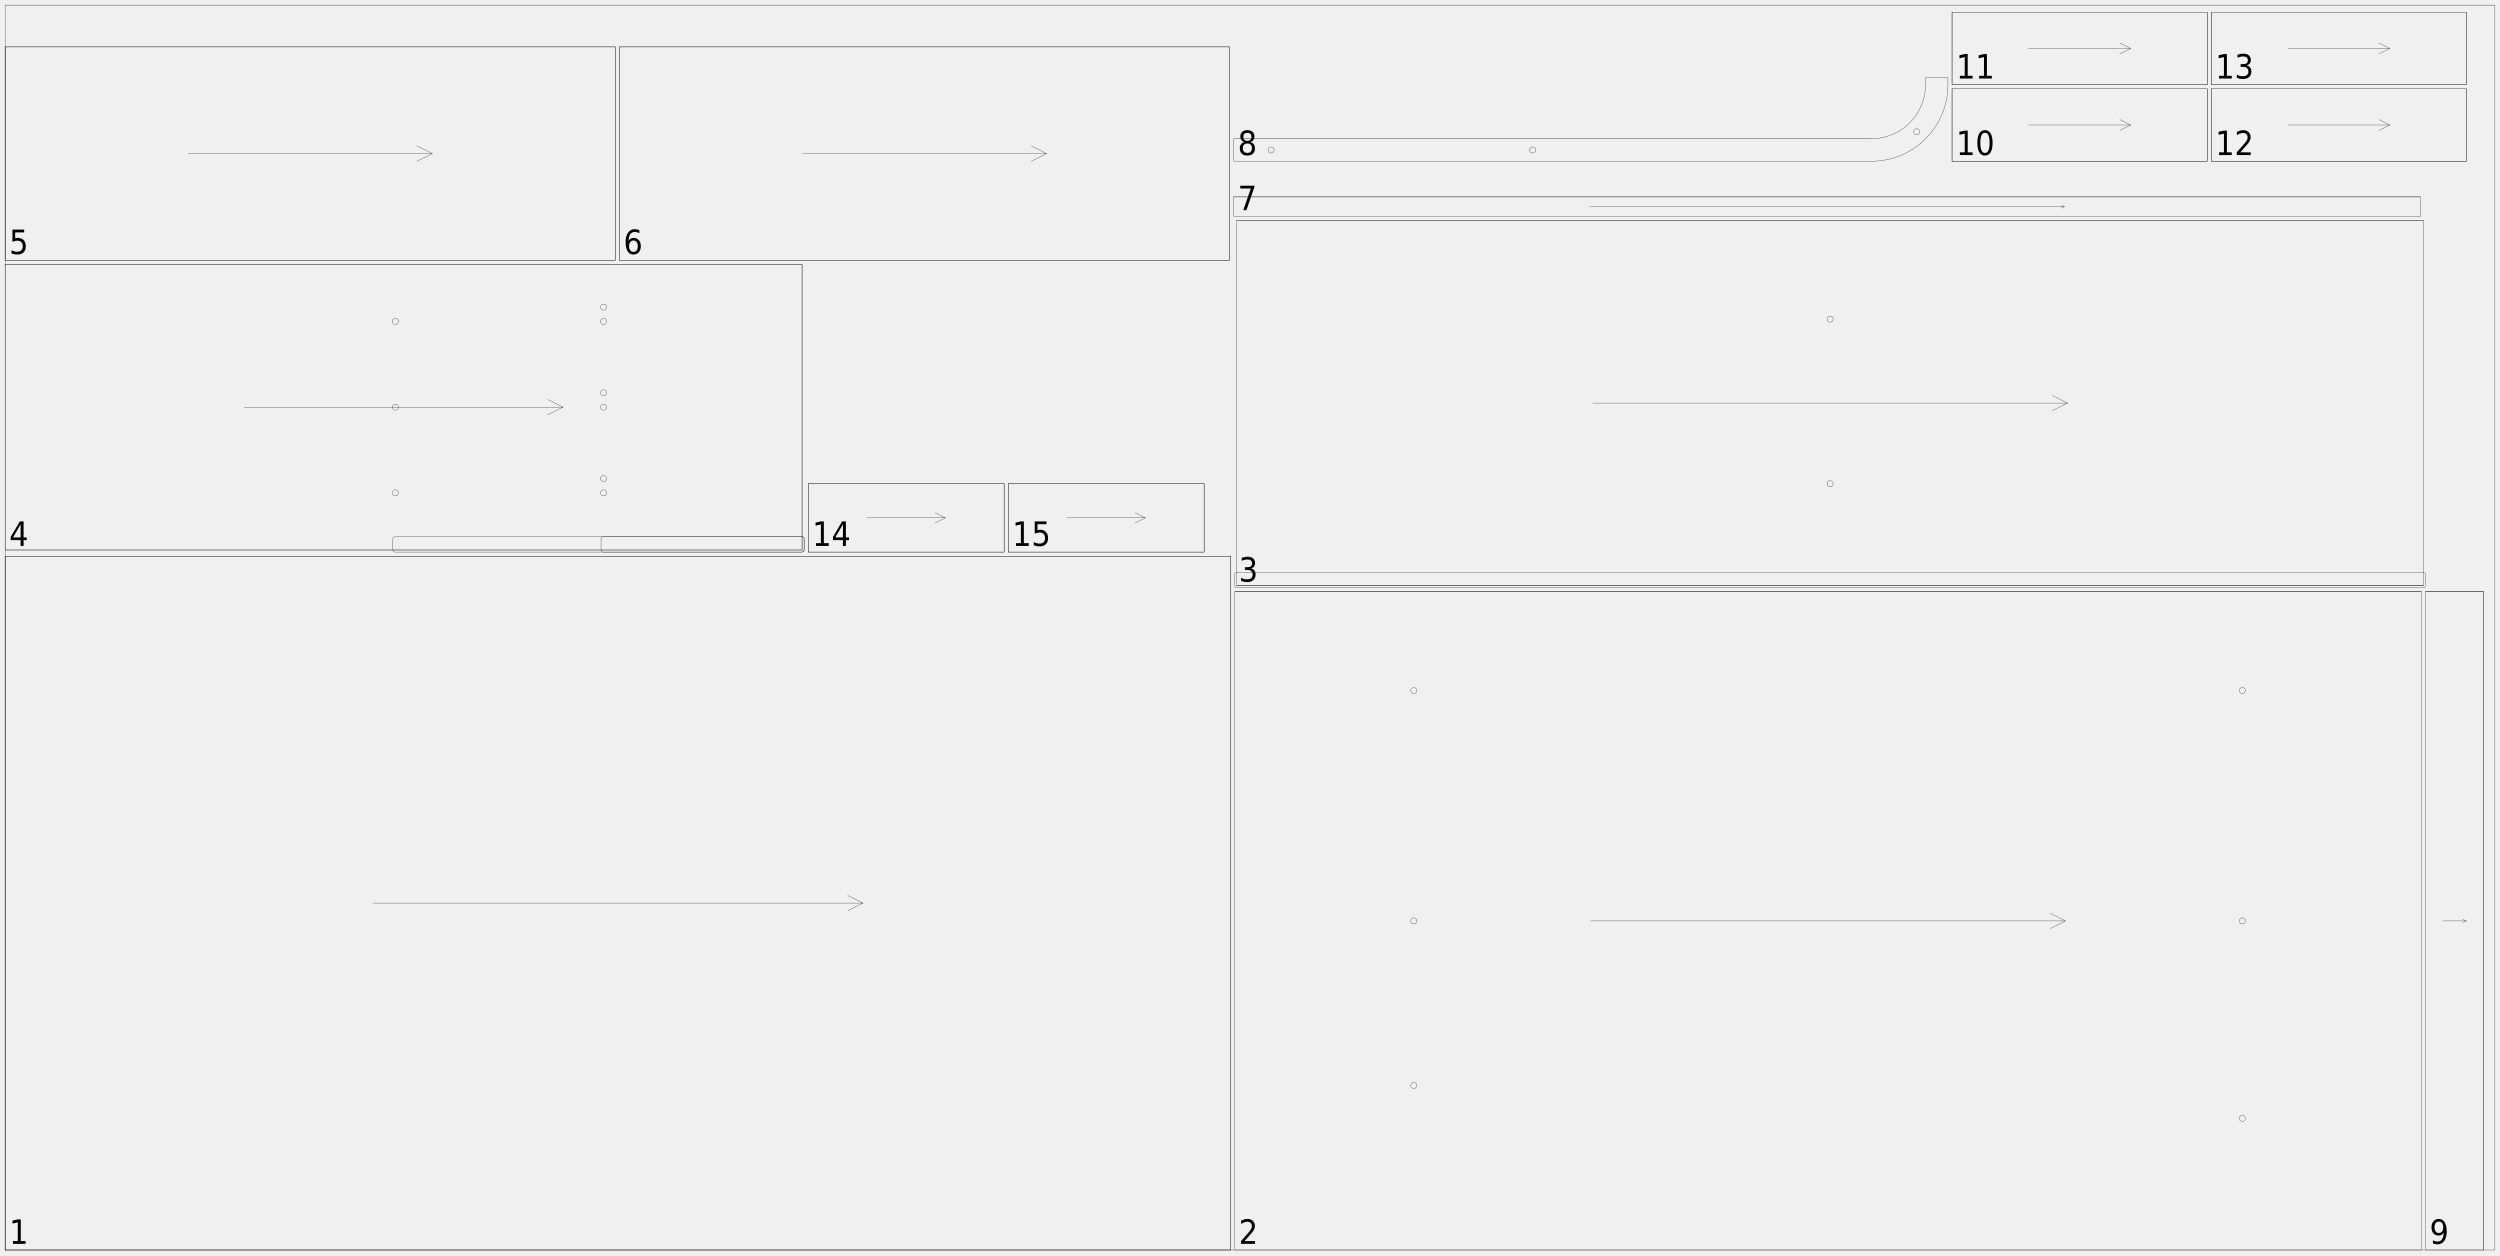
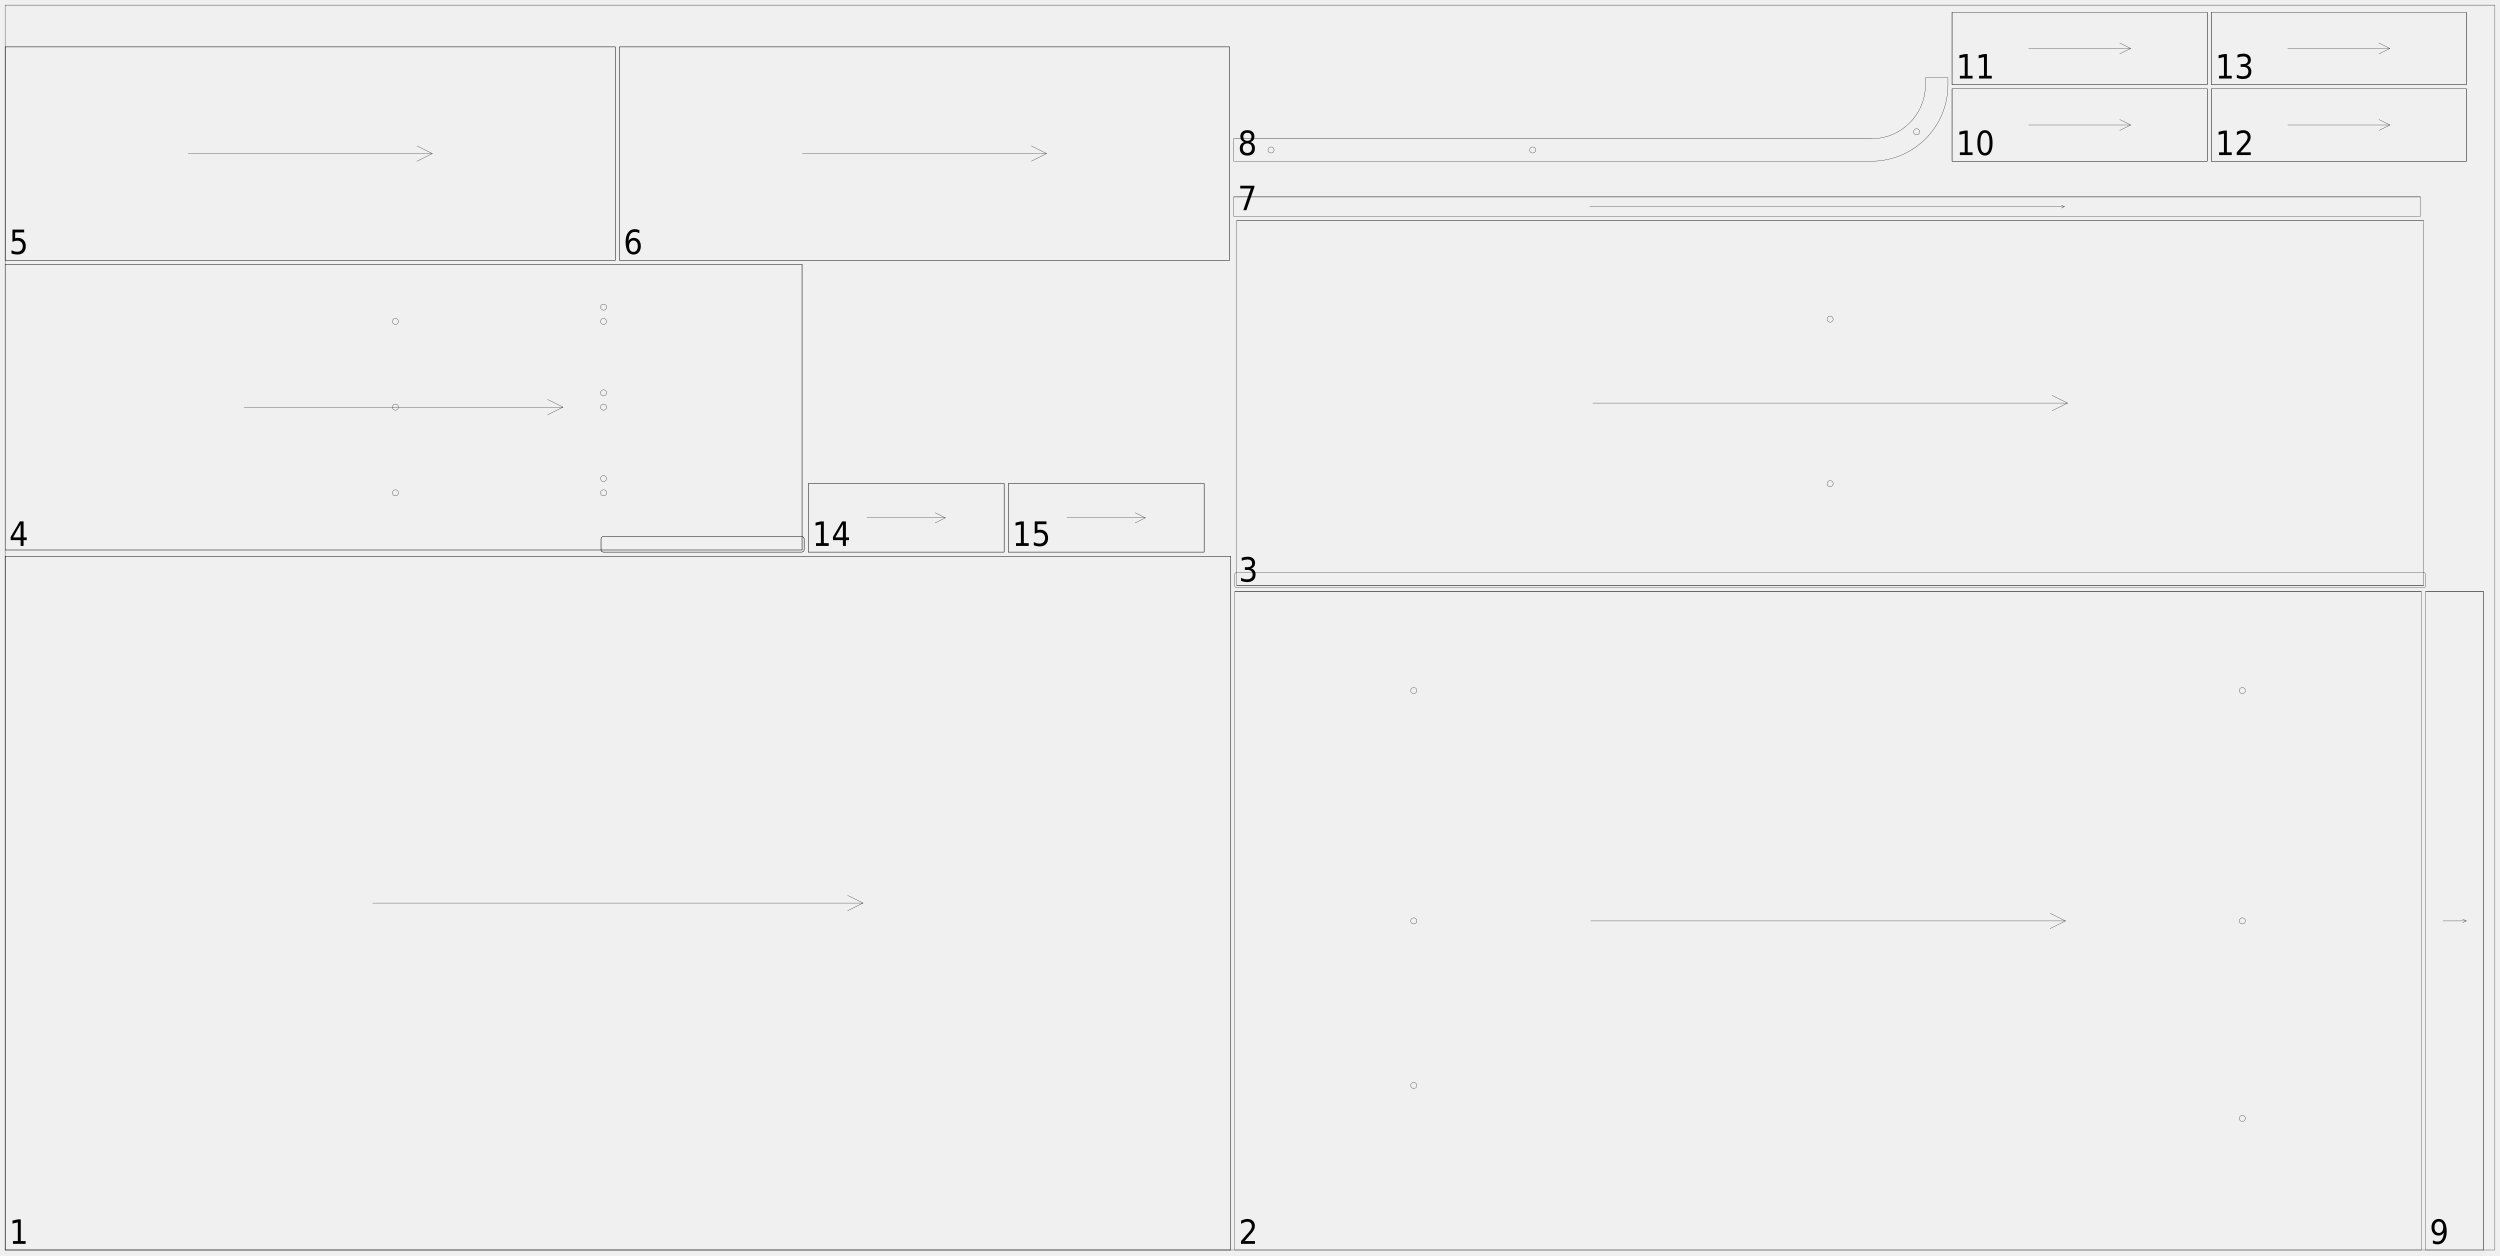
<svg xmlns="http://www.w3.org/2000/svg" width="2450mm" height="1230mm" viewBox="0 0 1000000 502041">
  <defs>
    <style>.walnut_19_sheet_02-C1 {stroke: #000000; stroke-width: 102; stroke-opacity: 1.000; fill: none; fill-opacity: 1.000;}</style>
    <style>.walnut_19_sheet_02-C2 {stroke: none; stroke-width: none; stroke-opacity: 1.000; fill: #000000; fill-opacity: 1.000;}</style>
  </defs>
  <rect fill="#ffffff" x="0" y="0" width="1000000" height="502041" fill-opacity="0.0" />
  <g stroke-linecap="round" stroke-linejoin="round" fill-rule="evenodd">
    <path d="M 2041 500000 l 490204 0 l 0 -277551 l -490204 0 l 0 277551" class="walnut_19_sheet_02-C1" vector-effect="non-scaling-stroke" style="stroke-width:1px;vector-effect:non-scaling-stroke" />
    <path d="M 2041 500000 l 490204 0" class="walnut_19_sheet_02-C1" vector-effect="non-scaling-stroke" style="stroke-width:1px;vector-effect:non-scaling-stroke" />
    <path d="M 2041 222449 l 490204 0" class="walnut_19_sheet_02-C1" vector-effect="non-scaling-stroke" style="stroke-width:1px;vector-effect:non-scaling-stroke" />
    <path d="M 492245 500000 l 0 -277551" class="walnut_19_sheet_02-C1" vector-effect="non-scaling-stroke" style="stroke-width:1px;vector-effect:non-scaling-stroke" />
    <path d="M 2041 500000 l 0 -277551" class="walnut_19_sheet_02-C1" vector-effect="non-scaling-stroke" style="stroke-width:1px;vector-effect:non-scaling-stroke" />
    <path d="M 149102 361224 l 196082 0" class="walnut_19_sheet_02-C1" vector-effect="non-scaling-stroke" style="stroke-width:1px;vector-effect:non-scaling-stroke" />
    <path d="M 339061 364286 l 6122 -3061" class="walnut_19_sheet_02-C1" vector-effect="non-scaling-stroke" style="stroke-width:1px;vector-effect:non-scaling-stroke" />
    <path d="M 339061 358163 l 6122 3061" class="walnut_19_sheet_02-C1" vector-effect="non-scaling-stroke" style="stroke-width:1px;vector-effect:non-scaling-stroke" />
    <path d="M 493878 500000 l 474694 0 l 0 -263265 l -474694 0 l 0 263265" class="walnut_19_sheet_02-C1" vector-effect="non-scaling-stroke" style="stroke-width:1px;vector-effect:non-scaling-stroke" />
    <path d="M 566735 434184 c 0 676 -548 1224 -1224 1224 c -676 0 -1224 -548 -1224 -1224 c 0 -676 548 -1224 1224 -1224 c 676 0 1224 548 1224 1224" class="walnut_19_sheet_02-C1" vector-effect="non-scaling-stroke" style="stroke-width:1px;vector-effect:non-scaling-stroke" />
    <path d="M 566735 368367 c 0 676 -548 1224 -1224 1224 c -676 0 -1224 -548 -1224 -1224 c 0 -676 548 -1224 1224 -1224 c 676 0 1224 548 1224 1224" class="walnut_19_sheet_02-C1" vector-effect="non-scaling-stroke" style="stroke-width:1px;vector-effect:non-scaling-stroke" />
    <path d="M 566735 276224 c 0 676 -548 1224 -1224 1224 c -676 0 -1224 -548 -1224 -1224 c 0 -676 548 -1224 1224 -1224 c 676 0 1224 548 1224 1224" class="walnut_19_sheet_02-C1" vector-effect="non-scaling-stroke" style="stroke-width:1px;vector-effect:non-scaling-stroke" />
    <path d="M 898163 447347 c 0 676 -548 1224 -1224 1224 c -676 0 -1224 -548 -1224 -1224 c 0 -676 548 -1224 1224 -1224 c 676 0 1224 548 1224 1224" class="walnut_19_sheet_02-C1" vector-effect="non-scaling-stroke" style="stroke-width:1px;vector-effect:non-scaling-stroke" />
    <path d="M 898163 368367 c 0 676 -548 1224 -1224 1224 c -676 0 -1224 -548 -1224 -1224 c 0 -676 548 -1224 1224 -1224 c 676 0 1224 548 1224 1224" class="walnut_19_sheet_02-C1" vector-effect="non-scaling-stroke" style="stroke-width:1px;vector-effect:non-scaling-stroke" />
    <path d="M 898163 276224 c 0 676 -548 1224 -1224 1224 c -676 0 -1224 -548 -1224 -1224 c 0 -676 548 -1224 1224 -1224 c 676 0 1224 548 1224 1224" class="walnut_19_sheet_02-C1" vector-effect="non-scaling-stroke" style="stroke-width:1px;vector-effect:non-scaling-stroke" />
    <path d="M 493878 236735 l 474694 0" class="walnut_19_sheet_02-C1" vector-effect="non-scaling-stroke" style="stroke-width:1px;vector-effect:non-scaling-stroke" />
    <path d="M 636286 368367 l 189878 0" class="walnut_19_sheet_02-C1" vector-effect="non-scaling-stroke" style="stroke-width:1px;vector-effect:non-scaling-stroke" />
    <path d="M 820041 371429 l 6122 -3061" class="walnut_19_sheet_02-C1" vector-effect="non-scaling-stroke" style="stroke-width:1px;vector-effect:non-scaling-stroke" />
    <path d="M 820041 365306 l 6122 3061" class="walnut_19_sheet_02-C1" vector-effect="non-scaling-stroke" style="stroke-width:1px;vector-effect:non-scaling-stroke" />
    <path d="M 494698 234282 l 474694 0 l 0 -146122 l -474694 0 l 0 146122" class="walnut_19_sheet_02-C1" vector-effect="non-scaling-stroke" style="stroke-width:1px;vector-effect:non-scaling-stroke" />
    <path d="M 494694 235102 l 474702 0 c 451 0 816 -365 816 -816 l 0 -4494 c 0 -451 -365 -816 -816 -816 l -474702 0 c -451 0 -816 365 -816 816 l 0 4494 c 0 451 365 816 816 816" class="walnut_19_sheet_02-C1" vector-effect="non-scaling-stroke" style="stroke-width:1px;vector-effect:non-scaling-stroke" />
    <path d="M 733269 193465 c 0 676 -548 1224 -1224 1224 c -676 0 -1224 -548 -1224 -1224 c 0 -676 548 -1224 1224 -1224 c 676 0 1224 548 1224 1224" class="walnut_19_sheet_02-C1" vector-effect="non-scaling-stroke" style="stroke-width:1px;vector-effect:non-scaling-stroke" />
    <path d="M 733269 127649 c 0 676 -548 1224 -1224 1224 c -676 0 -1224 -548 -1224 -1224 c 0 -676 548 -1224 1224 -1224 c 676 0 1224 548 1224 1224" class="walnut_19_sheet_02-C1" vector-effect="non-scaling-stroke" style="stroke-width:1px;vector-effect:non-scaling-stroke" />
    <path d="M 494698 234282 l 474694 0" class="walnut_19_sheet_02-C1" vector-effect="non-scaling-stroke" style="stroke-width:1px;vector-effect:non-scaling-stroke" />
    <path d="M 494698 88159 l 474694 0" class="walnut_19_sheet_02-C1" vector-effect="non-scaling-stroke" style="stroke-width:1px;vector-effect:non-scaling-stroke" />
    <path d="M 637106 161220 l 189878 0" class="walnut_19_sheet_02-C1" vector-effect="non-scaling-stroke" style="stroke-width:1px;vector-effect:non-scaling-stroke" />
    <path d="M 820861 164282 l 6122 -3061" class="walnut_19_sheet_02-C1" vector-effect="non-scaling-stroke" style="stroke-width:1px;vector-effect:non-scaling-stroke" />
    <path d="M 820861 158159 l 6122 3061" class="walnut_19_sheet_02-C1" vector-effect="non-scaling-stroke" style="stroke-width:1px;vector-effect:non-scaling-stroke" />
    <path d="M 2041 219996 l 318776 0 l 0 -114286 l -318776 0 l 0 114286" class="walnut_19_sheet_02-C1" vector-effect="non-scaling-stroke" style="stroke-width:1px;vector-effect:non-scaling-stroke" />
-     <path d="M 157959 220816 l 162861 0 c 451 0 816 -365 816 -816 l 0 -4494 c 0 -451 -365 -816 -816 -816 l -162861 0 c -451 0 -816 365 -816 816 l 0 4494 c 0 451 365 816 816 816" class="walnut_19_sheet_02-C1" vector-effect="non-scaling-stroke" style="stroke-width:1px;vector-effect:non-scaling-stroke" />
+     <path d="M 241224 220816 l 79596 0 c 451 0 816 -365 816 -816 l 0 -4494 c 0 -451 -365 -816 -816 -816 l -79596 0 c -451 0 -816 365 -816 816 l 0 4494 c 0 451 365 816 816 816" class="walnut_19_sheet_02-C1" vector-effect="non-scaling-stroke" style="stroke-width:1px;vector-effect:non-scaling-stroke" />
    <path d="M 241224 220816 l 79596 0 c 451 0 816 -365 816 -816 l 0 -4494 c 0 -451 -365 -816 -816 -816 l -79596 0 c -451 0 -816 365 -816 816 l 0 4494 c 0 451 365 816 816 816" class="walnut_19_sheet_02-C1" vector-effect="non-scaling-stroke" style="stroke-width:1px;vector-effect:non-scaling-stroke" />
    <path d="M 242653 191424 c 0 676 -548 1224 -1224 1224 c -676 0 -1224 -548 -1224 -1224 c 0 -676 548 -1224 1224 -1224 c 676 0 1224 548 1224 1224" class="walnut_19_sheet_02-C1" vector-effect="non-scaling-stroke" style="stroke-width:1px;vector-effect:non-scaling-stroke" />
    <path d="M 242653 157139 c 0 676 -548 1224 -1224 1224 c -676 0 -1224 -548 -1224 -1224 c 0 -676 548 -1224 1224 -1224 c 676 0 1224 548 1224 1224" class="walnut_19_sheet_02-C1" vector-effect="non-scaling-stroke" style="stroke-width:1px;vector-effect:non-scaling-stroke" />
    <path d="M 242653 122853 c 0 676 -548 1224 -1224 1224 c -676 0 -1224 -548 -1224 -1224 c 0 -676 548 -1224 1224 -1224 c 676 0 1224 548 1224 1224" class="walnut_19_sheet_02-C1" vector-effect="non-scaling-stroke" style="stroke-width:1px;vector-effect:non-scaling-stroke" />
    <path d="M 242653 197139 c 0 676 -548 1224 -1224 1224 c -676 0 -1224 -548 -1224 -1224 c 0 -676 548 -1224 1224 -1224 c 676 0 1224 548 1224 1224" class="walnut_19_sheet_02-C1" vector-effect="non-scaling-stroke" style="stroke-width:1px;vector-effect:non-scaling-stroke" />
    <path d="M 242653 162853 c 0 676 -548 1224 -1224 1224 c -676 0 -1224 -548 -1224 -1224 c 0 -676 548 -1224 1224 -1224 c 676 0 1224 548 1224 1224" class="walnut_19_sheet_02-C1" vector-effect="non-scaling-stroke" style="stroke-width:1px;vector-effect:non-scaling-stroke" />
    <path d="M 242653 128567 c 0 676 -548 1224 -1224 1224 c -676 0 -1224 -548 -1224 -1224 c 0 -676 548 -1224 1224 -1224 c 676 0 1224 548 1224 1224" class="walnut_19_sheet_02-C1" vector-effect="non-scaling-stroke" style="stroke-width:1px;vector-effect:non-scaling-stroke" />
    <path d="M 159388 197139 c 0 676 -548 1224 -1224 1224 c -676 0 -1224 -548 -1224 -1224 c 0 -676 548 -1224 1224 -1224 c 676 0 1224 548 1224 1224" class="walnut_19_sheet_02-C1" vector-effect="non-scaling-stroke" style="stroke-width:1px;vector-effect:non-scaling-stroke" />
    <path d="M 159388 162853 c 0 676 -548 1224 -1224 1224 c -676 0 -1224 -548 -1224 -1224 c 0 -676 548 -1224 1224 -1224 c 676 0 1224 548 1224 1224" class="walnut_19_sheet_02-C1" vector-effect="non-scaling-stroke" style="stroke-width:1px;vector-effect:non-scaling-stroke" />
    <path d="M 159388 128567 c 0 676 -548 1224 -1224 1224 c -676 0 -1224 -548 -1224 -1224 c 0 -676 548 -1224 1224 -1224 c 676 0 1224 548 1224 1224" class="walnut_19_sheet_02-C1" vector-effect="non-scaling-stroke" style="stroke-width:1px;vector-effect:non-scaling-stroke" />
    <path d="M 2041 219996 l 318776 0" class="walnut_19_sheet_02-C1" vector-effect="non-scaling-stroke" style="stroke-width:1px;vector-effect:non-scaling-stroke" />
    <path d="M 2041 105710 l 318776 0" class="walnut_19_sheet_02-C1" vector-effect="non-scaling-stroke" style="stroke-width:1px;vector-effect:non-scaling-stroke" />
    <path d="M 320816 219996 l 0 -114286" class="walnut_19_sheet_02-C1" vector-effect="non-scaling-stroke" style="stroke-width:1px;vector-effect:non-scaling-stroke" />
    <path d="M 97673 162853 l 127510 0" class="walnut_19_sheet_02-C1" vector-effect="non-scaling-stroke" style="stroke-width:1px;vector-effect:non-scaling-stroke" />
    <path d="M 219061 165914 l 6122 -3061" class="walnut_19_sheet_02-C1" vector-effect="non-scaling-stroke" style="stroke-width:1px;vector-effect:non-scaling-stroke" />
    <path d="M 219061 159792 l 6122 3061" class="walnut_19_sheet_02-C1" vector-effect="non-scaling-stroke" style="stroke-width:1px;vector-effect:non-scaling-stroke" />
    <path d="M 2041 104078 l 244082 0 l 0 -85306 l -244082 0 l 0 85306" class="walnut_19_sheet_02-C1" vector-effect="non-scaling-stroke" style="stroke-width:1px;vector-effect:non-scaling-stroke" />
    <path d="M 2041 104078 l 244082 0" class="walnut_19_sheet_02-C1" vector-effect="non-scaling-stroke" style="stroke-width:1px;vector-effect:non-scaling-stroke" />
    <path d="M 2041 18771 l 244082 0" class="walnut_19_sheet_02-C1" vector-effect="non-scaling-stroke" style="stroke-width:1px;vector-effect:non-scaling-stroke" />
    <path d="M 246122 104078 l 0 -85306" class="walnut_19_sheet_02-C1" vector-effect="non-scaling-stroke" style="stroke-width:1px;vector-effect:non-scaling-stroke" />
    <path d="M 2041 104078 l 0 -85306" class="walnut_19_sheet_02-C1" vector-effect="non-scaling-stroke" style="stroke-width:1px;vector-effect:non-scaling-stroke" />
    <path d="M 75265 61424 l 97633 0" class="walnut_19_sheet_02-C1" vector-effect="non-scaling-stroke" style="stroke-width:1px;vector-effect:non-scaling-stroke" />
    <path d="M 166776 64486 l 6122 -3061" class="walnut_19_sheet_02-C1" vector-effect="non-scaling-stroke" style="stroke-width:1px;vector-effect:non-scaling-stroke" />
    <path d="M 166776 58363 l 6122 3061" class="walnut_19_sheet_02-C1" vector-effect="non-scaling-stroke" style="stroke-width:1px;vector-effect:non-scaling-stroke" />
    <path d="M 247755 104078 l 244082 0 l 0 -85306 l -244082 0 l 0 85306" class="walnut_19_sheet_02-C1" vector-effect="non-scaling-stroke" style="stroke-width:1px;vector-effect:non-scaling-stroke" />
    <path d="M 247755 104078 l 244082 0" class="walnut_19_sheet_02-C1" vector-effect="non-scaling-stroke" style="stroke-width:1px;vector-effect:non-scaling-stroke" />
    <path d="M 247755 18771 l 244082 0" class="walnut_19_sheet_02-C1" vector-effect="non-scaling-stroke" style="stroke-width:1px;vector-effect:non-scaling-stroke" />
    <path d="M 491837 104078 l 0 -85306" class="walnut_19_sheet_02-C1" vector-effect="non-scaling-stroke" style="stroke-width:1px;vector-effect:non-scaling-stroke" />
    <path d="M 247755 104078 l 0 -85306" class="walnut_19_sheet_02-C1" vector-effect="non-scaling-stroke" style="stroke-width:1px;vector-effect:non-scaling-stroke" />
    <path d="M 320980 61424 l 97633 0" class="walnut_19_sheet_02-C1" vector-effect="non-scaling-stroke" style="stroke-width:1px;vector-effect:non-scaling-stroke" />
    <path d="M 412490 64486 l 6122 -3061" class="walnut_19_sheet_02-C1" vector-effect="non-scaling-stroke" style="stroke-width:1px;vector-effect:non-scaling-stroke" />
    <path d="M 412490 58363 l 6122 3061" class="walnut_19_sheet_02-C1" vector-effect="non-scaling-stroke" style="stroke-width:1px;vector-effect:non-scaling-stroke" />
    <path d="M 493469 86527 l 474694 0 l 0 -7755 l -474694 0 l 0 7755" class="walnut_19_sheet_02-C1" vector-effect="non-scaling-stroke" style="stroke-width:1px;vector-effect:non-scaling-stroke" />
    <path d="M 493469 78771 l 474694 0" class="walnut_19_sheet_02-C1" vector-effect="non-scaling-stroke" style="stroke-width:1px;vector-effect:non-scaling-stroke" />
    <path d="M 635878 82649 l 189878 0" class="walnut_19_sheet_02-C1" vector-effect="non-scaling-stroke" style="stroke-width:1px;vector-effect:non-scaling-stroke" />
    <path d="M 824592 83231 l 1163 -582" class="walnut_19_sheet_02-C1" vector-effect="non-scaling-stroke" style="stroke-width:1px;vector-effect:non-scaling-stroke" />
    <path d="M 824592 82067 l 1163 582" class="walnut_19_sheet_02-C1" vector-effect="non-scaling-stroke" style="stroke-width:1px;vector-effect:non-scaling-stroke" />
    <path d="M 493469 64486 l 255102 0 c 16907 0 30612 -13706 30612 -30612 l 0 -2857 l -8980 0 l 0 2857 c 0 11947 -9685 21633 -21633 21633 l -255102 0 l 0 8980" class="walnut_19_sheet_02-C1" vector-effect="non-scaling-stroke" style="stroke-width:1px;vector-effect:non-scaling-stroke" />
    <path d="M 509643 59996 c 0 676 -548 1224 -1224 1224 c -676 0 -1224 -548 -1224 -1224 c 0 -676 548 -1224 1224 -1224 c 676 0 1224 548 1224 1224" class="walnut_19_sheet_02-C1" vector-effect="non-scaling-stroke" style="stroke-width:1px;vector-effect:non-scaling-stroke" />
    <path d="M 614291 59996 c 0 676 -548 1224 -1224 1224 c -676 0 -1224 -548 -1224 -1224 c 0 -676 548 -1224 1224 -1224 c 676 0 1224 548 1224 1224" class="walnut_19_sheet_02-C1" vector-effect="non-scaling-stroke" style="stroke-width:1px;vector-effect:non-scaling-stroke" />
    <path d="M 767877 52727 c 0 676 -548 1224 -1224 1224 c -676 0 -1224 -548 -1224 -1224 c 0 -676 548 -1224 1224 -1224 c 676 0 1224 548 1224 1224" class="walnut_19_sheet_02-C1" vector-effect="non-scaling-stroke" style="stroke-width:1px;vector-effect:non-scaling-stroke" />
    <path d="M 970204 500000 l 23265 0 l 0 -263265 l -23265 0 l 0 263265" class="walnut_19_sheet_02-C1" vector-effect="non-scaling-stroke" style="stroke-width:1px;vector-effect:non-scaling-stroke" />
    <path d="M 970204 236735 l 23265 0" class="walnut_19_sheet_02-C1" vector-effect="non-scaling-stroke" style="stroke-width:1px;vector-effect:non-scaling-stroke" />
    <path d="M 993469 500000 l 0 -263265" class="walnut_19_sheet_02-C1" vector-effect="non-scaling-stroke" style="stroke-width:1px;vector-effect:non-scaling-stroke" />
    <path d="M 977184 368367 l 9306 0" class="walnut_19_sheet_02-C1" vector-effect="non-scaling-stroke" style="stroke-width:1px;vector-effect:non-scaling-stroke" />
    <path d="M 985094 369065 l 1396 -698" class="walnut_19_sheet_02-C1" vector-effect="non-scaling-stroke" style="stroke-width:1px;vector-effect:non-scaling-stroke" />
    <path d="M 985094 367669 l 1396 698" class="walnut_19_sheet_02-C1" vector-effect="non-scaling-stroke" style="stroke-width:1px;vector-effect:non-scaling-stroke" />
    <path d="M 780816 64486 l 102041 0 l 0 -28980 l -102041 0 l 0 28980" class="walnut_19_sheet_02-C1" vector-effect="non-scaling-stroke" style="stroke-width:1px;vector-effect:non-scaling-stroke" />
    <path d="M 780816 64486 l 102041 0" class="walnut_19_sheet_02-C1" vector-effect="non-scaling-stroke" style="stroke-width:1px;vector-effect:non-scaling-stroke" />
    <path d="M 882857 64486 l 0 -28980" class="walnut_19_sheet_02-C1" vector-effect="non-scaling-stroke" style="stroke-width:1px;vector-effect:non-scaling-stroke" />
    <path d="M 780816 64486 l 0 -28980" class="walnut_19_sheet_02-C1" vector-effect="non-scaling-stroke" style="stroke-width:1px;vector-effect:non-scaling-stroke" />
    <path d="M 811429 49996 l 40816 0" class="walnut_19_sheet_02-C1" vector-effect="non-scaling-stroke" style="stroke-width:1px;vector-effect:non-scaling-stroke" />
    <path d="M 847898 52169 l 4347 -2173" class="walnut_19_sheet_02-C1" vector-effect="non-scaling-stroke" style="stroke-width:1px;vector-effect:non-scaling-stroke" />
    <path d="M 847898 47822 l 4347 2173" class="walnut_19_sheet_02-C1" vector-effect="non-scaling-stroke" style="stroke-width:1px;vector-effect:non-scaling-stroke" />
    <path d="M 780816 33873 l 102041 0 l 0 -28980 l -102041 0 l 0 28980" class="walnut_19_sheet_02-C1" vector-effect="non-scaling-stroke" style="stroke-width:1px;vector-effect:non-scaling-stroke" />
    <path d="M 780816 33873 l 102041 0" class="walnut_19_sheet_02-C1" vector-effect="non-scaling-stroke" style="stroke-width:1px;vector-effect:non-scaling-stroke" />
    <path d="M 882857 33873 l 0 -28980" class="walnut_19_sheet_02-C1" vector-effect="non-scaling-stroke" style="stroke-width:1px;vector-effect:non-scaling-stroke" />
    <path d="M 780816 33873 l 0 -28980" class="walnut_19_sheet_02-C1" vector-effect="non-scaling-stroke" style="stroke-width:1px;vector-effect:non-scaling-stroke" />
    <path d="M 811429 19384 l 40816 0" class="walnut_19_sheet_02-C1" vector-effect="non-scaling-stroke" style="stroke-width:1px;vector-effect:non-scaling-stroke" />
    <path d="M 847898 21557 l 4347 -2173" class="walnut_19_sheet_02-C1" vector-effect="non-scaling-stroke" style="stroke-width:1px;vector-effect:non-scaling-stroke" />
    <path d="M 847898 17210 l 4347 2173" class="walnut_19_sheet_02-C1" vector-effect="non-scaling-stroke" style="stroke-width:1px;vector-effect:non-scaling-stroke" />
    <path d="M 884490 64486 l 102041 0 l 0 -28980 l -102041 0 l 0 28980" class="walnut_19_sheet_02-C1" vector-effect="non-scaling-stroke" style="stroke-width:1px;vector-effect:non-scaling-stroke" />
    <path d="M 884490 64486 l 102041 0" class="walnut_19_sheet_02-C1" vector-effect="non-scaling-stroke" style="stroke-width:1px;vector-effect:non-scaling-stroke" />
    <path d="M 986531 64486 l 0 -28980" class="walnut_19_sheet_02-C1" vector-effect="non-scaling-stroke" style="stroke-width:1px;vector-effect:non-scaling-stroke" />
    <path d="M 884490 64486 l 0 -28980" class="walnut_19_sheet_02-C1" vector-effect="non-scaling-stroke" style="stroke-width:1px;vector-effect:non-scaling-stroke" />
    <path d="M 915102 49996 l 40816 0" class="walnut_19_sheet_02-C1" vector-effect="non-scaling-stroke" style="stroke-width:1px;vector-effect:non-scaling-stroke" />
    <path d="M 951571 52169 l 4347 -2173" class="walnut_19_sheet_02-C1" vector-effect="non-scaling-stroke" style="stroke-width:1px;vector-effect:non-scaling-stroke" />
    <path d="M 951571 47822 l 4347 2173" class="walnut_19_sheet_02-C1" vector-effect="non-scaling-stroke" style="stroke-width:1px;vector-effect:non-scaling-stroke" />
    <path d="M 884490 33873 l 102041 0 l 0 -28980 l -102041 0 l 0 28980" class="walnut_19_sheet_02-C1" vector-effect="non-scaling-stroke" style="stroke-width:1px;vector-effect:non-scaling-stroke" />
    <path d="M 884490 33873 l 102041 0" class="walnut_19_sheet_02-C1" vector-effect="non-scaling-stroke" style="stroke-width:1px;vector-effect:non-scaling-stroke" />
    <path d="M 986531 33873 l 0 -28980" class="walnut_19_sheet_02-C1" vector-effect="non-scaling-stroke" style="stroke-width:1px;vector-effect:non-scaling-stroke" />
    <path d="M 884490 33873 l 0 -28980" class="walnut_19_sheet_02-C1" vector-effect="non-scaling-stroke" style="stroke-width:1px;vector-effect:non-scaling-stroke" />
    <path d="M 915102 19384 l 40816 0" class="walnut_19_sheet_02-C1" vector-effect="non-scaling-stroke" style="stroke-width:1px;vector-effect:non-scaling-stroke" />
    <path d="M 951571 21557 l 4347 -2173" class="walnut_19_sheet_02-C1" vector-effect="non-scaling-stroke" style="stroke-width:1px;vector-effect:non-scaling-stroke" />
    <path d="M 951571 17210 l 4347 2173" class="walnut_19_sheet_02-C1" vector-effect="non-scaling-stroke" style="stroke-width:1px;vector-effect:non-scaling-stroke" />
    <path d="M 323269 220816 l 78367 0 l 0 -27347 l -78367 0 l 0 27347" class="walnut_19_sheet_02-C1" vector-effect="non-scaling-stroke" style="stroke-width:1px;vector-effect:non-scaling-stroke" />
    <path d="M 323269 220816 l 78367 0" class="walnut_19_sheet_02-C1" vector-effect="non-scaling-stroke" style="stroke-width:1px;vector-effect:non-scaling-stroke" />
    <path d="M 323269 193469 l 78367 0" class="walnut_19_sheet_02-C1" vector-effect="non-scaling-stroke" style="stroke-width:1px;vector-effect:non-scaling-stroke" />
    <path d="M 401637 220816 l 0 -27347" class="walnut_19_sheet_02-C1" vector-effect="non-scaling-stroke" style="stroke-width:1px;vector-effect:non-scaling-stroke" />
    <path d="M 323269 220816 l 0 -27347" class="walnut_19_sheet_02-C1" vector-effect="non-scaling-stroke" style="stroke-width:1px;vector-effect:non-scaling-stroke" />
    <path d="M 346780 207143 l 31347 0" class="walnut_19_sheet_02-C1" vector-effect="non-scaling-stroke" style="stroke-width:1px;vector-effect:non-scaling-stroke" />
    <path d="M 374024 209194 l 4102 -2051" class="walnut_19_sheet_02-C1" vector-effect="non-scaling-stroke" style="stroke-width:1px;vector-effect:non-scaling-stroke" />
    <path d="M 374024 205092 l 4102 2051" class="walnut_19_sheet_02-C1" vector-effect="non-scaling-stroke" style="stroke-width:1px;vector-effect:non-scaling-stroke" />
    <path d="M 403269 220816 l 78367 0 l 0 -27347 l -78367 0 l 0 27347" class="walnut_19_sheet_02-C1" vector-effect="non-scaling-stroke" style="stroke-width:1px;vector-effect:non-scaling-stroke" />
    <path d="M 403269 220816 l 78367 0" class="walnut_19_sheet_02-C1" vector-effect="non-scaling-stroke" style="stroke-width:1px;vector-effect:non-scaling-stroke" />
    <path d="M 403269 193469 l 78367 0" class="walnut_19_sheet_02-C1" vector-effect="non-scaling-stroke" style="stroke-width:1px;vector-effect:non-scaling-stroke" />
    <path d="M 481637 220816 l 0 -27347" class="walnut_19_sheet_02-C1" vector-effect="non-scaling-stroke" style="stroke-width:1px;vector-effect:non-scaling-stroke" />
    <path d="M 403269 220816 l 0 -27347" class="walnut_19_sheet_02-C1" vector-effect="non-scaling-stroke" style="stroke-width:1px;vector-effect:non-scaling-stroke" />
    <path d="M 426780 207143 l 31347 0" class="walnut_19_sheet_02-C1" vector-effect="non-scaling-stroke" style="stroke-width:1px;vector-effect:non-scaling-stroke" />
    <path d="M 454024 209194 l 4102 -2051" class="walnut_19_sheet_02-C1" vector-effect="non-scaling-stroke" style="stroke-width:1px;vector-effect:non-scaling-stroke" />
    <path d="M 454024 205092 l 4102 2051" class="walnut_19_sheet_02-C1" vector-effect="non-scaling-stroke" style="stroke-width:1px;vector-effect:non-scaling-stroke" />
    <path d="M 2041 500000 l 995918 0 l 0 -497959 l -995918 0 l 0 497959" class="walnut_19_sheet_02-C1" vector-effect="non-scaling-stroke" style="stroke-width:1px;vector-effect:non-scaling-stroke" />
    <path d="M 5176 496436 l 1949 0 l 0 -7473 l -2126 472 l 0 -1207 l 2113 -472 l 1194 0 l 0 8681 l 1949 0 l 0 1115 l -5078 0 l 0 -1115 Z" class="walnut_19_sheet_02-C2" vector-effect="non-scaling-stroke" style="stroke-width:1px;vector-effect:non-scaling-stroke" />
    <path d="M 497833 496436 l 4160 0 l 0 1115 l -5597 0 l 0 -1115 q 676 -781 1850 -2096 q 1174 -1316 1476 -1696 q 571 -715 797 -1211 q 226 -495 226 -974 q 0 -781 -492 -1273 q -492 -492 -1286 -492 q -558 0 -1181 217 q -623 217 -1332 656 l 0 -1338 q 722 -322 1348 -486 q 627 -164 1145 -164 q 1371 0 2185 761 q 814 761 814 2034 q 0 604 -203 1145 q -203 541 -741 1276 q -151 190 -942 1099 q -791 909 -2228 2542 Z" class="walnut_19_sheet_02-C2" vector-effect="non-scaling-stroke" style="stroke-width:1px;vector-effect:non-scaling-stroke" />
    <path d="M 500418 227371 q 853 203 1335 846 q 482 643 482 1588 q 0 1450 -896 2244 q -896 794 -2549 794 q -558 0 -1145 -121 q -587 -121 -1217 -364 l 0 -1279 q 499 322 1089 486 q 591 164 1234 164 q 1122 0 1709 -492 q 587 -492 587 -1430 q 0 -866 -545 -1355 q -545 -489 -1522 -489 l -1024 0 l 0 -1089 l 1069 0 q 879 0 1348 -390 q 469 -390 469 -1125 q 0 -755 -482 -1158 q -482 -404 -1381 -404 q -492 0 -1050 118 q -558 118 -1234 367 l 0 -1181 q 676 -210 1270 -315 q 594 -105 1119 -105 q 1358 0 2152 686 q 794 686 794 1854 q 0 814 -420 1375 q -420 561 -1194 778 Z" class="walnut_19_sheet_02-C2" vector-effect="non-scaling-stroke" style="stroke-width:1px;vector-effect:non-scaling-stroke" />
    <path d="M 8247 209726 l -3012 5229 l 3012 0 l 0 -5229 m -315 -1155 l 1503 0 l 0 6384 l 1253 0 l 0 1102 l -1253 0 l 0 2310 l -1188 0 l 0 -2310 l -3983 0 l 0 -1279 l 3668 -6207 Z" class="walnut_19_sheet_02-C2" vector-effect="non-scaling-stroke" style="stroke-width:1px;vector-effect:non-scaling-stroke" />
    <path d="M 4979 91833 l 4685 0 l 0 1115 l -3596 0 l 0 2401 q 262 -98 522 -148 q 259 -49 522 -49 q 1476 0 2339 899 q 863 899 863 2434 q 0 1581 -886 2457 q -886 876 -2500 876 q -558 0 -1132 -105 q -574 -105 -1191 -315 l 0 -1332 q 531 322 1099 479 q 568 157 1197 157 q 1024 0 1621 -597 q 597 -597 597 -1621 q 0 -1024 -597 -1621 q -597 -597 -1621 -597 q -479 0 -955 118 q -476 118 -968 367 l 0 -4921 Z" class="walnut_19_sheet_02-C2" vector-effect="non-scaling-stroke" style="stroke-width:1px;vector-effect:non-scaling-stroke" />
    <path d="M 253377 96202 q -800 0 -1270 610 q -469 610 -469 1673 q 0 1056 469 1670 q 469 613 1270 613 q 807 0 1276 -613 q 469 -613 469 -1670 q 0 -1063 -469 -1673 q -469 -610 -1276 -610 m 2369 -4153 l 0 1207 q -446 -236 -905 -361 q -459 -125 -905 -125 q -1181 0 -1804 886 q -623 886 -709 2677 q 348 -571 873 -876 q 525 -305 1155 -305 q 1332 0 2103 896 q 771 896 771 2437 q 0 1509 -804 2421 q -804 912 -2142 912 q -1529 0 -2336 -1302 q -807 -1302 -807 -3776 q 0 -2323 991 -3704 q 991 -1381 2664 -1381 q 446 0 905 98 q 459 98 951 295 Z" class="walnut_19_sheet_02-C2" vector-effect="non-scaling-stroke" style="stroke-width:1px;vector-effect:non-scaling-stroke" />
    <path d="M 496093 74282 l 5669 0 l 0 564 l -3202 9232 l -1240 0 l 3005 -8681 l -4232 0 l 0 -1115 Z" class="walnut_19_sheet_02-C2" vector-effect="non-scaling-stroke" style="stroke-width:1px;vector-effect:non-scaling-stroke" />
    <path d="M 498947 57385 q -853 0 -1338 505 q -486 505 -486 1391 q 0 886 486 1391 q 486 505 1338 505 q 853 0 1342 -508 q 489 -508 489 -1388 q 0 -886 -489 -1391 q -489 -505 -1342 -505 m -1194 -564 q -768 -210 -1194 -794 q -426 -584 -426 -1424 q 0 -1174 751 -1857 q 751 -682 2064 -682 q 1319 0 2067 682 q 748 682 748 1857 q 0 840 -426 1424 q -426 584 -1188 794 q 860 223 1342 873 q 482 650 482 1588 q 0 1424 -784 2185 q -784 761 -2241 761 q -1457 0 -2241 -761 q -784 -761 -784 -2185 q 0 -938 486 -1588 q 486 -650 1345 -873 m -433 -2093 q 0 761 426 1188 q 426 426 1201 426 q 768 0 1201 -426 q 433 -426 433 -1188 q 0 -761 -433 -1188 q -433 -426 -1201 -426 q -774 0 -1201 426 q -426 426 -426 1188 Z" class="walnut_19_sheet_02-C2" vector-effect="non-scaling-stroke" style="stroke-width:1px;vector-effect:non-scaling-stroke" />
    <path d="M 973162 497348 l 0 -1207 q 453 236 912 361 q 459 125 905 125 q 1181 0 1804 -882 q 623 -882 709 -2680 q -341 564 -866 866 q -525 302 -1161 302 q -1325 0 -2096 -889 q -771 -889 -771 -2431 q 0 -1509 804 -2421 q 804 -912 2136 -912 q 1529 0 2336 1302 q 807 1302 807 3783 q 0 2316 -987 3697 q -987 1381 -2661 1381 q -453 0 -912 -98 q -459 -98 -958 -295 m 2375 -4153 q 807 0 1276 -610 q 469 -610 469 -1673 q 0 -1056 -469 -1670 q -469 -613 -1276 -613 q -800 0 -1270 613 q -469 613 -469 1670 q 0 1063 469 1673 q 469 610 1270 610 Z" class="walnut_19_sheet_02-C2" vector-effect="non-scaling-stroke" style="stroke-width:1px;vector-effect:non-scaling-stroke" />
    <path d="M 783952 60921 l 1949 0 l 0 -7473 l -2126 472 l 0 -1207 l 2113 -472 l 1194 0 l 0 8681 l 1949 0 l 0 1115 l -5078 0 l 0 -1115 Z M 793984 53113 q -919 0 -1384 1007 q -466 1007 -466 3028 q 0 2014 466 3021 q 466 1007 1384 1007 q 925 0 1388 -1007 q 463 -1007 463 -3021 q 0 -2021 -463 -3028 q -463 -1007 -1388 -1007 m 0 -1050 q 1483 0 2264 1302 q 781 1302 781 3783 q 0 2474 -781 3776 q -781 1302 -2264 1302 q -1483 0 -2264 -1302 q -781 -1302 -781 -3776 q 0 -2480 781 -3783 q 781 -1302 2264 -1302 Z" class="walnut_19_sheet_02-C2" vector-effect="non-scaling-stroke" style="stroke-width:1px;vector-effect:non-scaling-stroke" />
    <path d="M 783952 30309 l 1949 0 l 0 -7473 l -2126 472 l 0 -1207 l 2113 -472 l 1194 0 l 0 8681 l 1949 0 l 0 1115 l -5078 0 l 0 -1115 Z M 791641 30309 l 1949 0 l 0 -7473 l -2126 472 l 0 -1207 l 2113 -472 l 1194 0 l 0 8681 l 1949 0 l 0 1115 l -5078 0 l 0 -1115 Z" class="walnut_19_sheet_02-C2" vector-effect="non-scaling-stroke" style="stroke-width:1px;vector-effect:non-scaling-stroke" />
    <path d="M 887625 60921 l 1949 0 l 0 -7473 l -2126 472 l 0 -1207 l 2113 -472 l 1194 0 l 0 8681 l 1949 0 l 0 1115 l -5078 0 l 0 -1115 Z M 896135 60921 l 4160 0 l 0 1115 l -5597 0 l 0 -1115 q 676 -781 1850 -2096 q 1174 -1316 1476 -1696 q 571 -715 797 -1211 q 226 -495 226 -974 q 0 -781 -492 -1273 q -492 -492 -1286 -492 q -558 0 -1181 217 q -623 217 -1332 656 l 0 -1338 q 722 -322 1348 -486 q 627 -164 1145 -164 q 1371 0 2185 761 q 814 761 814 2034 q 0 604 -203 1145 q -203 541 -741 1276 q -151 190 -942 1099 q -791 909 -2228 2542 Z" class="walnut_19_sheet_02-C2" vector-effect="non-scaling-stroke" style="stroke-width:1px;vector-effect:non-scaling-stroke" />
    <path d="M 887625 30309 l 1949 0 l 0 -7473 l -2126 472 l 0 -1207 l 2113 -472 l 1194 0 l 0 8681 l 1949 0 l 0 1115 l -5078 0 l 0 -1115 Z M 898720 26143 q 853 203 1335 846 q 482 643 482 1588 q 0 1450 -896 2244 q -896 794 -2549 794 q -558 0 -1145 -121 q -587 -121 -1217 -364 l 0 -1279 q 499 322 1089 486 q 591 164 1234 164 q 1122 0 1709 -492 q 587 -492 587 -1430 q 0 -866 -545 -1355 q -545 -489 -1522 -489 l -1024 0 l 0 -1089 l 1069 0 q 879 0 1348 -390 q 469 -390 469 -1125 q 0 -755 -482 -1158 q -482 -404 -1381 -404 q -492 0 -1050 118 q -558 118 -1234 367 l 0 -1181 q 676 -210 1270 -315 q 594 -105 1119 -105 q 1358 0 2152 686 q 794 686 794 1854 q 0 814 -420 1375 q -420 561 -1194 778 Z" class="walnut_19_sheet_02-C2" vector-effect="non-scaling-stroke" style="stroke-width:1px;vector-effect:non-scaling-stroke" />
    <path d="M 326405 217252 l 1949 0 l 0 -7473 l -2126 472 l 0 -1207 l 2113 -472 l 1194 0 l 0 8681 l 1949 0 l 0 1115 l -5078 0 l 0 -1115 Z M 337165 209726 l -3012 5229 l 3012 0 l 0 -5229 m -315 -1155 l 1503 0 l 0 6384 l 1253 0 l 0 1102 l -1253 0 l 0 2310 l -1188 0 l 0 -2310 l -3983 0 l 0 -1279 l 3668 -6207 Z" class="walnut_19_sheet_02-C2" vector-effect="non-scaling-stroke" style="stroke-width:1px;vector-effect:non-scaling-stroke" />
    <path d="M 406405 217252 l 1949 0 l 0 -7473 l -2126 472 l 0 -1207 l 2113 -472 l 1194 0 l 0 8681 l 1949 0 l 0 1115 l -5078 0 l 0 -1115 Z M 413897 208571 l 4685 0 l 0 1115 l -3596 0 l 0 2401 q 262 -98 522 -148 q 259 -49 522 -49 q 1476 0 2339 899 q 863 899 863 2434 q 0 1581 -886 2457 q -886 876 -2500 876 q -558 0 -1132 -105 q -574 -105 -1191 -315 l 0 -1332 q 531 322 1099 479 q 568 157 1197 157 q 1024 0 1621 -597 q 597 -597 597 -1621 q 0 -1024 -597 -1621 q -597 -597 -1621 -597 q -479 0 -955 118 q -476 118 -968 367 l 0 -4921 Z" class="walnut_19_sheet_02-C2" vector-effect="non-scaling-stroke" style="stroke-width:1px;vector-effect:non-scaling-stroke" />
  </g>
  <path d="M 2040.816 500000 L 492244.898 500000 L 492244.898 222448.98 L 2040.816 222448.98 L 2040.816 500000 Z" class="plan-part-hit" data-part="walnut_19/Chest_Top_1.dxf" fill="transparent" stroke="none" fill-rule="evenodd" tabindex="0" role="link" aria-label="View Chest Top 1 in Parts list" />
  <path d="M 493877.551 500000 L 968571.429 500000 L 968571.429 236734.694 L 493877.551 236734.694 L 493877.551 500000 Z" class="plan-part-hit" data-part="walnut_19/Chest_Middle_1.dxf" fill="transparent" stroke="none" fill-rule="evenodd" tabindex="0" role="link" aria-label="View Chest Middle 1 in Parts list" />
  <path d="M 494697.959 234281.633 L 969391.837 234281.633 L 969391.837 88159.184 L 494697.959 88159.184 L 494697.959 234281.633 Z" class="plan-part-hit" data-part="walnut_19/Chest_Bottom_1.dxf" fill="transparent" stroke="none" fill-rule="evenodd" tabindex="0" role="link" aria-label="View Chest Bottom 1 in Parts list" />
  <path d="M 2040.816 219995.918 L 320816.327 219995.918 L 320816.327 105710.204 L 2040.816 105710.204 L 2040.816 219995.918 Z" class="plan-part-hit" data-part="walnut_19/Shelves_Side_1_Middle.dxf" fill="transparent" stroke="none" fill-rule="evenodd" tabindex="0" role="link" aria-label="View Shelves Side 1 Middle in Parts list" />
  <path d="M 2040.816 104077.551 L 246122.449 104077.551 L 246122.449 18771.429 L 2040.816 18771.429 L 2040.816 104077.551 Z" class="plan-part-hit" data-part="walnut_19/Chest_Facade_1.dxf" fill="transparent" stroke="none" fill-rule="evenodd" tabindex="0" role="link" aria-label="View Chest Facade 1 in Parts list" />
  <path d="M 247755.102 104077.551 L 491836.735 104077.551 L 491836.735 18771.429 L 247755.102 18771.429 L 247755.102 104077.551 Z" class="plan-part-hit" data-part="walnut_19/Chest_Facade_1.dxf" fill="transparent" stroke="none" fill-rule="evenodd" tabindex="0" role="link" aria-label="View Chest Facade 1 in Parts list" />
  <path d="M 493469.388 86526.531 L 968163.265 86526.531 L 968163.265 78771.429 L 493469.388 78771.429 L 493469.388 86526.531 Z" class="plan-part-hit" data-part="walnut_19/Chest_Bottom_2.dxf" fill="transparent" stroke="none" fill-rule="evenodd" tabindex="0" role="link" aria-label="View Chest Bottom 2 in Parts list" />
  <path d="M 493469.388 64485.714 L 748571.429 64485.714 L 751701.353 64327.667 L 754740.864 63863.782 L 757674.574 63109.448 L 760487.096 62080.052 L 763163.042 60790.982 L 765687.026 59257.624 L 768043.659 57495.366 L 770217.555 55519.595 L 772193.325 53345.7 L 773955.583 50989.067 L 775488.941 48465.083 L 776778.012 45789.137 L 777807.408 42976.615 L 778561.741 40042.904 L 779025.626 37003.394 L 779183.673 33873.469 L 779183.673 31016.327 L 770204.082 31016.327 L 770204.082 33873.469 L 770092.395 36085.282 L 769764.583 38233.204 L 769231.52 40306.359 L 768504.081 42293.874 L 767593.137 44184.876 L 766509.564 45968.491 L 765264.235 47633.846 L 763868.024 49170.065 L 762331.805 50566.276 L 760666.451 51811.605 L 758882.836 52895.178 L 756991.833 53806.121 L 755004.318 54533.561 L 752931.163 55066.624 L 750783.242 55394.435 L 748571.429 55506.122 L 493469.388 55506.122 L 493469.388 64485.714 Z" class="plan-part-hit" data-part="walnut_19/Table_Side_1_Left_19mm.dxf" fill="transparent" stroke="none" fill-rule="evenodd" tabindex="0" role="link" aria-label="View Table Side 1 Left 19mm in Parts list" />
  <path d="M 970204.082 500000 L 993469.388 500000 L 993469.388 236734.694 L 970204.082 236734.694 L 970204.082 500000 Z" class="plan-part-hit" data-part="walnut_19/Chest_Side_3_Right.dxf" fill="transparent" stroke="none" fill-rule="evenodd" tabindex="0" role="link" aria-label="View Chest Side 3 Right in Parts list" />
  <path d="M 780816.327 64485.714 L 882857.143 64485.714 L 882857.143 35506.122 L 780816.327 35506.122 L 780816.327 64485.714 Z" class="plan-part-hit" data-part="walnut_19/Table_Side_2.dxf" fill="transparent" stroke="none" fill-rule="evenodd" tabindex="0" role="link" aria-label="View Table Side 2 in Parts list" />
  <path d="M 780816.327 33873.469 L 882857.143 33873.469 L 882857.143 4893.878 L 780816.327 4893.878 L 780816.327 33873.469 Z" class="plan-part-hit" data-part="walnut_19/Table_Side_2.dxf" fill="transparent" stroke="none" fill-rule="evenodd" tabindex="0" role="link" aria-label="View Table Side 2 in Parts list" />
  <path d="M 884489.796 64485.714 L 986530.612 64485.714 L 986530.612 35506.122 L 884489.796 35506.122 L 884489.796 64485.714 Z" class="plan-part-hit" data-part="walnut_19/Table_Side_2.dxf" fill="transparent" stroke="none" fill-rule="evenodd" tabindex="0" role="link" aria-label="View Table Side 2 in Parts list" />
  <path d="M 884489.796 33873.469 L 986530.612 33873.469 L 986530.612 4893.878 L 884489.796 4893.878 L 884489.796 33873.469 Z" class="plan-part-hit" data-part="walnut_19/Table_Side_2.dxf" fill="transparent" stroke="none" fill-rule="evenodd" tabindex="0" role="link" aria-label="View Table Side 2 in Parts list" />
  <path d="M 323269.388 220816.327 L 401636.735 220816.327 L 401636.735 193469.388 L 323269.388 193469.388 L 323269.388 220816.327 Z" class="plan-part-hit" data-part="walnut_19/Chest_Facade_2.dxf" fill="transparent" stroke="none" fill-rule="evenodd" tabindex="0" role="link" aria-label="View Chest Facade 2 in Parts list" />
  <path d="M 403269.388 220816.327 L 481636.735 220816.327 L 481636.735 193469.388 L 403269.388 193469.388 L 403269.388 220816.327 Z" class="plan-part-hit" data-part="walnut_19/Chest_Facade_2.dxf" fill="transparent" stroke="none" fill-rule="evenodd" tabindex="0" role="link" aria-label="View Chest Facade 2 in Parts list" />
</svg>
